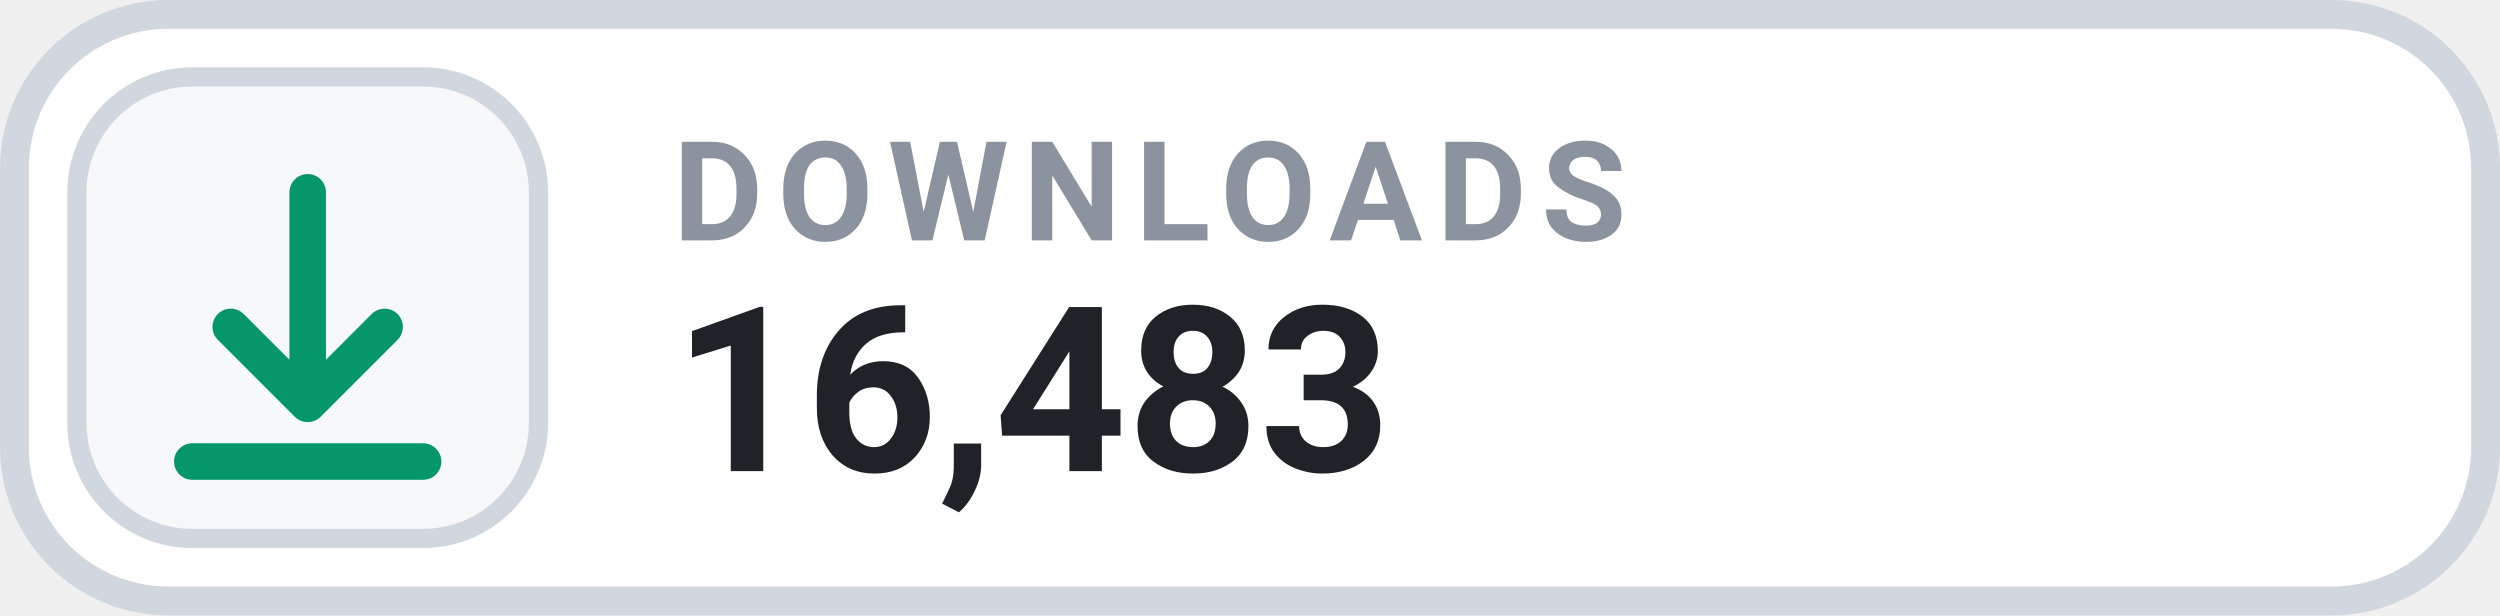
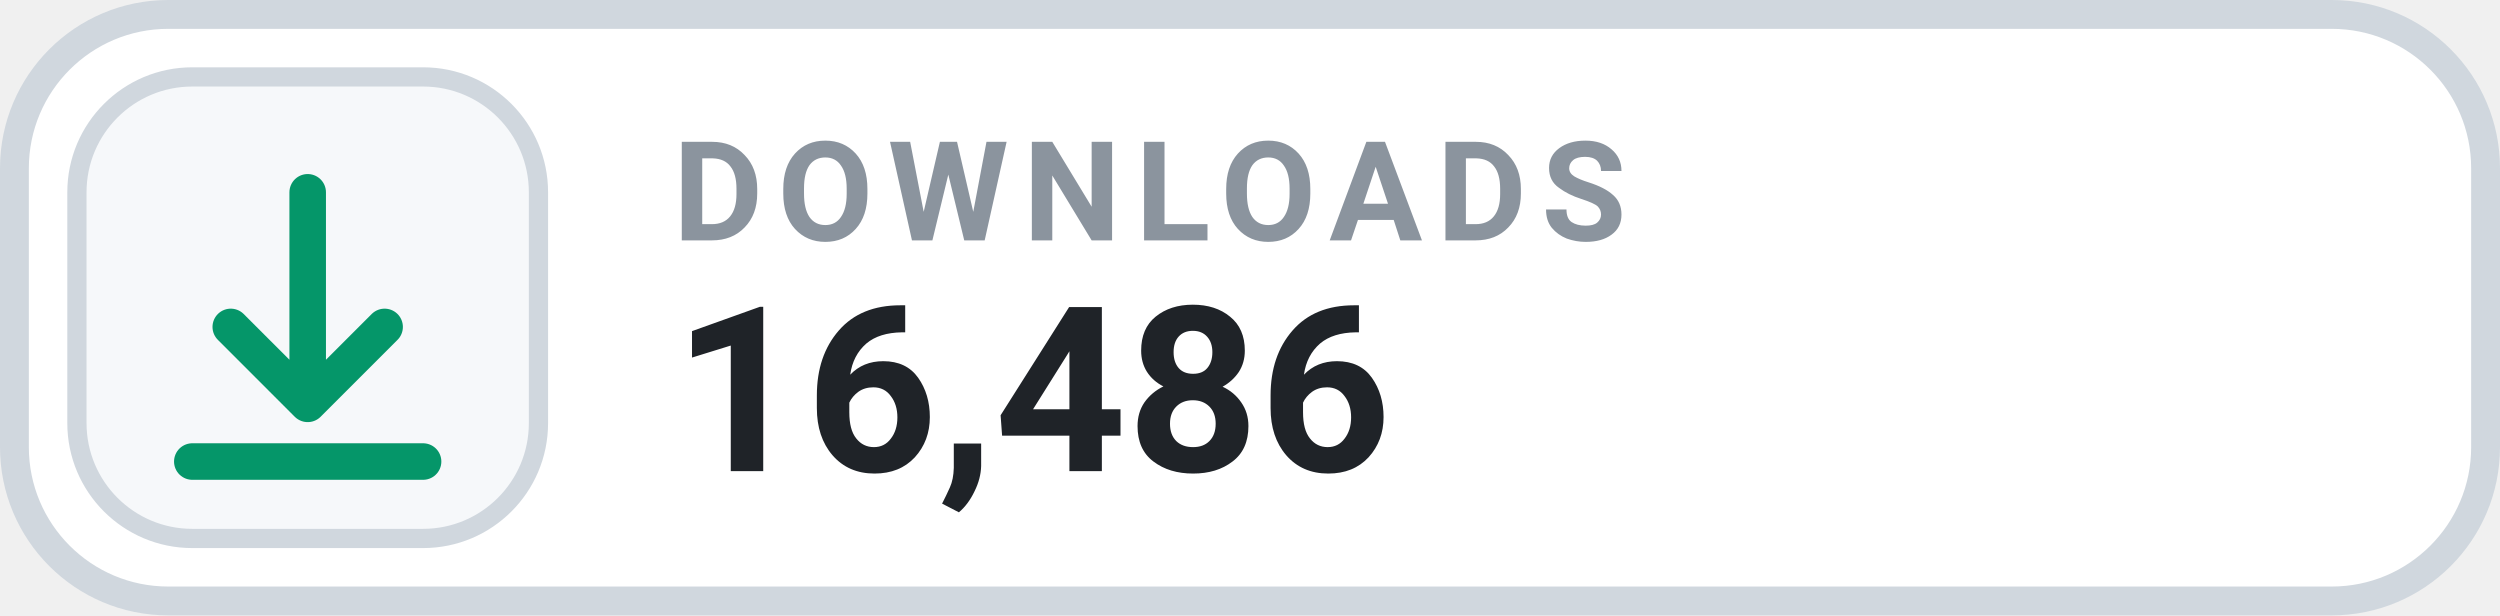
- <svg xmlns="http://www.w3.org/2000/svg" width="130" height="32" viewBox="0 0 130 32" role="img" aria-label="DOWNLOADS 16,483">
+ <svg xmlns="http://www.w3.org/2000/svg" width="130" height="32" viewBox="0 0 130 32" role="img" aria-label="DOWNLOADS 16,486">
  <rect x=".75" y=".75" width="128.5" height="30.5" rx="8" fill="#FFFFFF" stroke="#D0D7DE" stroke-width="1.5" />
  <rect x="4" y="4" width="24" height="24" rx="6" fill="#F6F8FA" stroke="#D0D7DE" stroke-width="1" />
  <g transform="translate(16 16)" style="color:#059669;">
    <path d="M0 -6 v11 m0 0 l4 -4 m-4 4 l-4 -4 M-6 8 h12" fill="none" stroke="currentColor" stroke-width="1.9" stroke-linecap="round" stroke-linejoin="round" />
  </g>
  <text x="35" y="12.5" fill="#8B949E" font-family="-apple-system,BlinkMacSystemFont,'Segoe UI',Roboto,Helvetica,Arial,sans-serif" font-size="7.2" font-weight="700" letter-spacing=".75">DOWNLOADS</text>
-   <text x="35" y="24.5" fill="#1F2328" font-family="-apple-system,BlinkMacSystemFont,'Segoe UI',Roboto,Helvetica,Arial,sans-serif" font-size="12" font-weight="700">16,483</text>
+   <text x="35" y="24.5" fill="#1F2328" font-family="-apple-system,BlinkMacSystemFont,'Segoe UI',Roboto,Helvetica,Arial,sans-serif" font-size="12" font-weight="700">16,486</text>
</svg>
